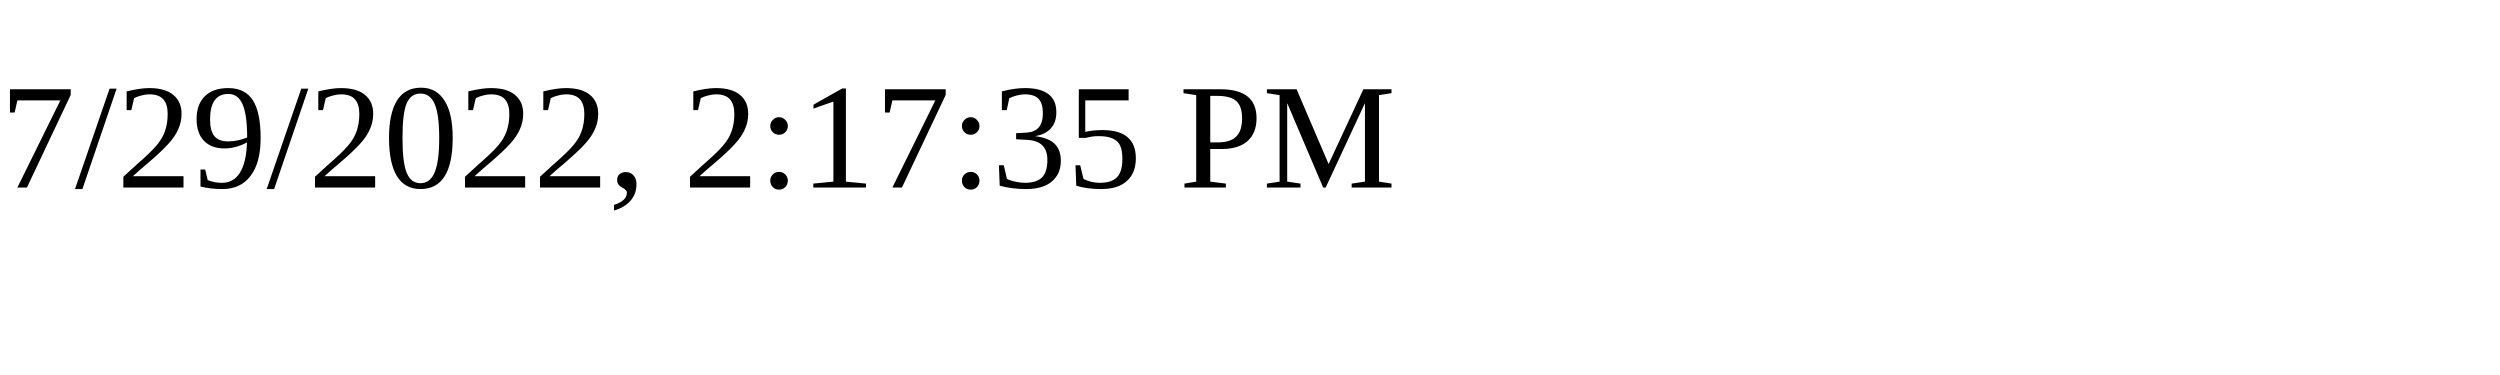
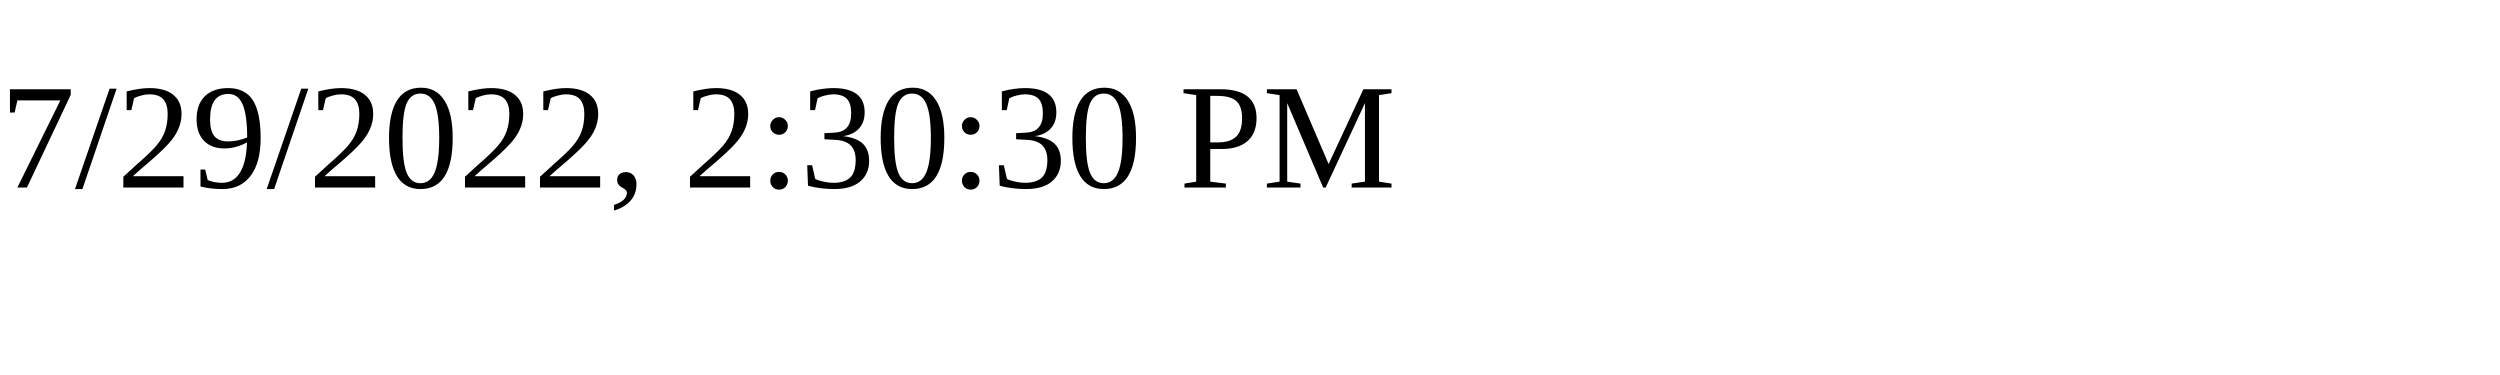
<svg xmlns="http://www.w3.org/2000/svg" height="30" width="200">
-   <text x="0" y="15">7/29/2022, 2:17:35 PM</text>
+   <text x="0" y="15">7/29/2022, 2:30:30 PM</text>
</svg>
